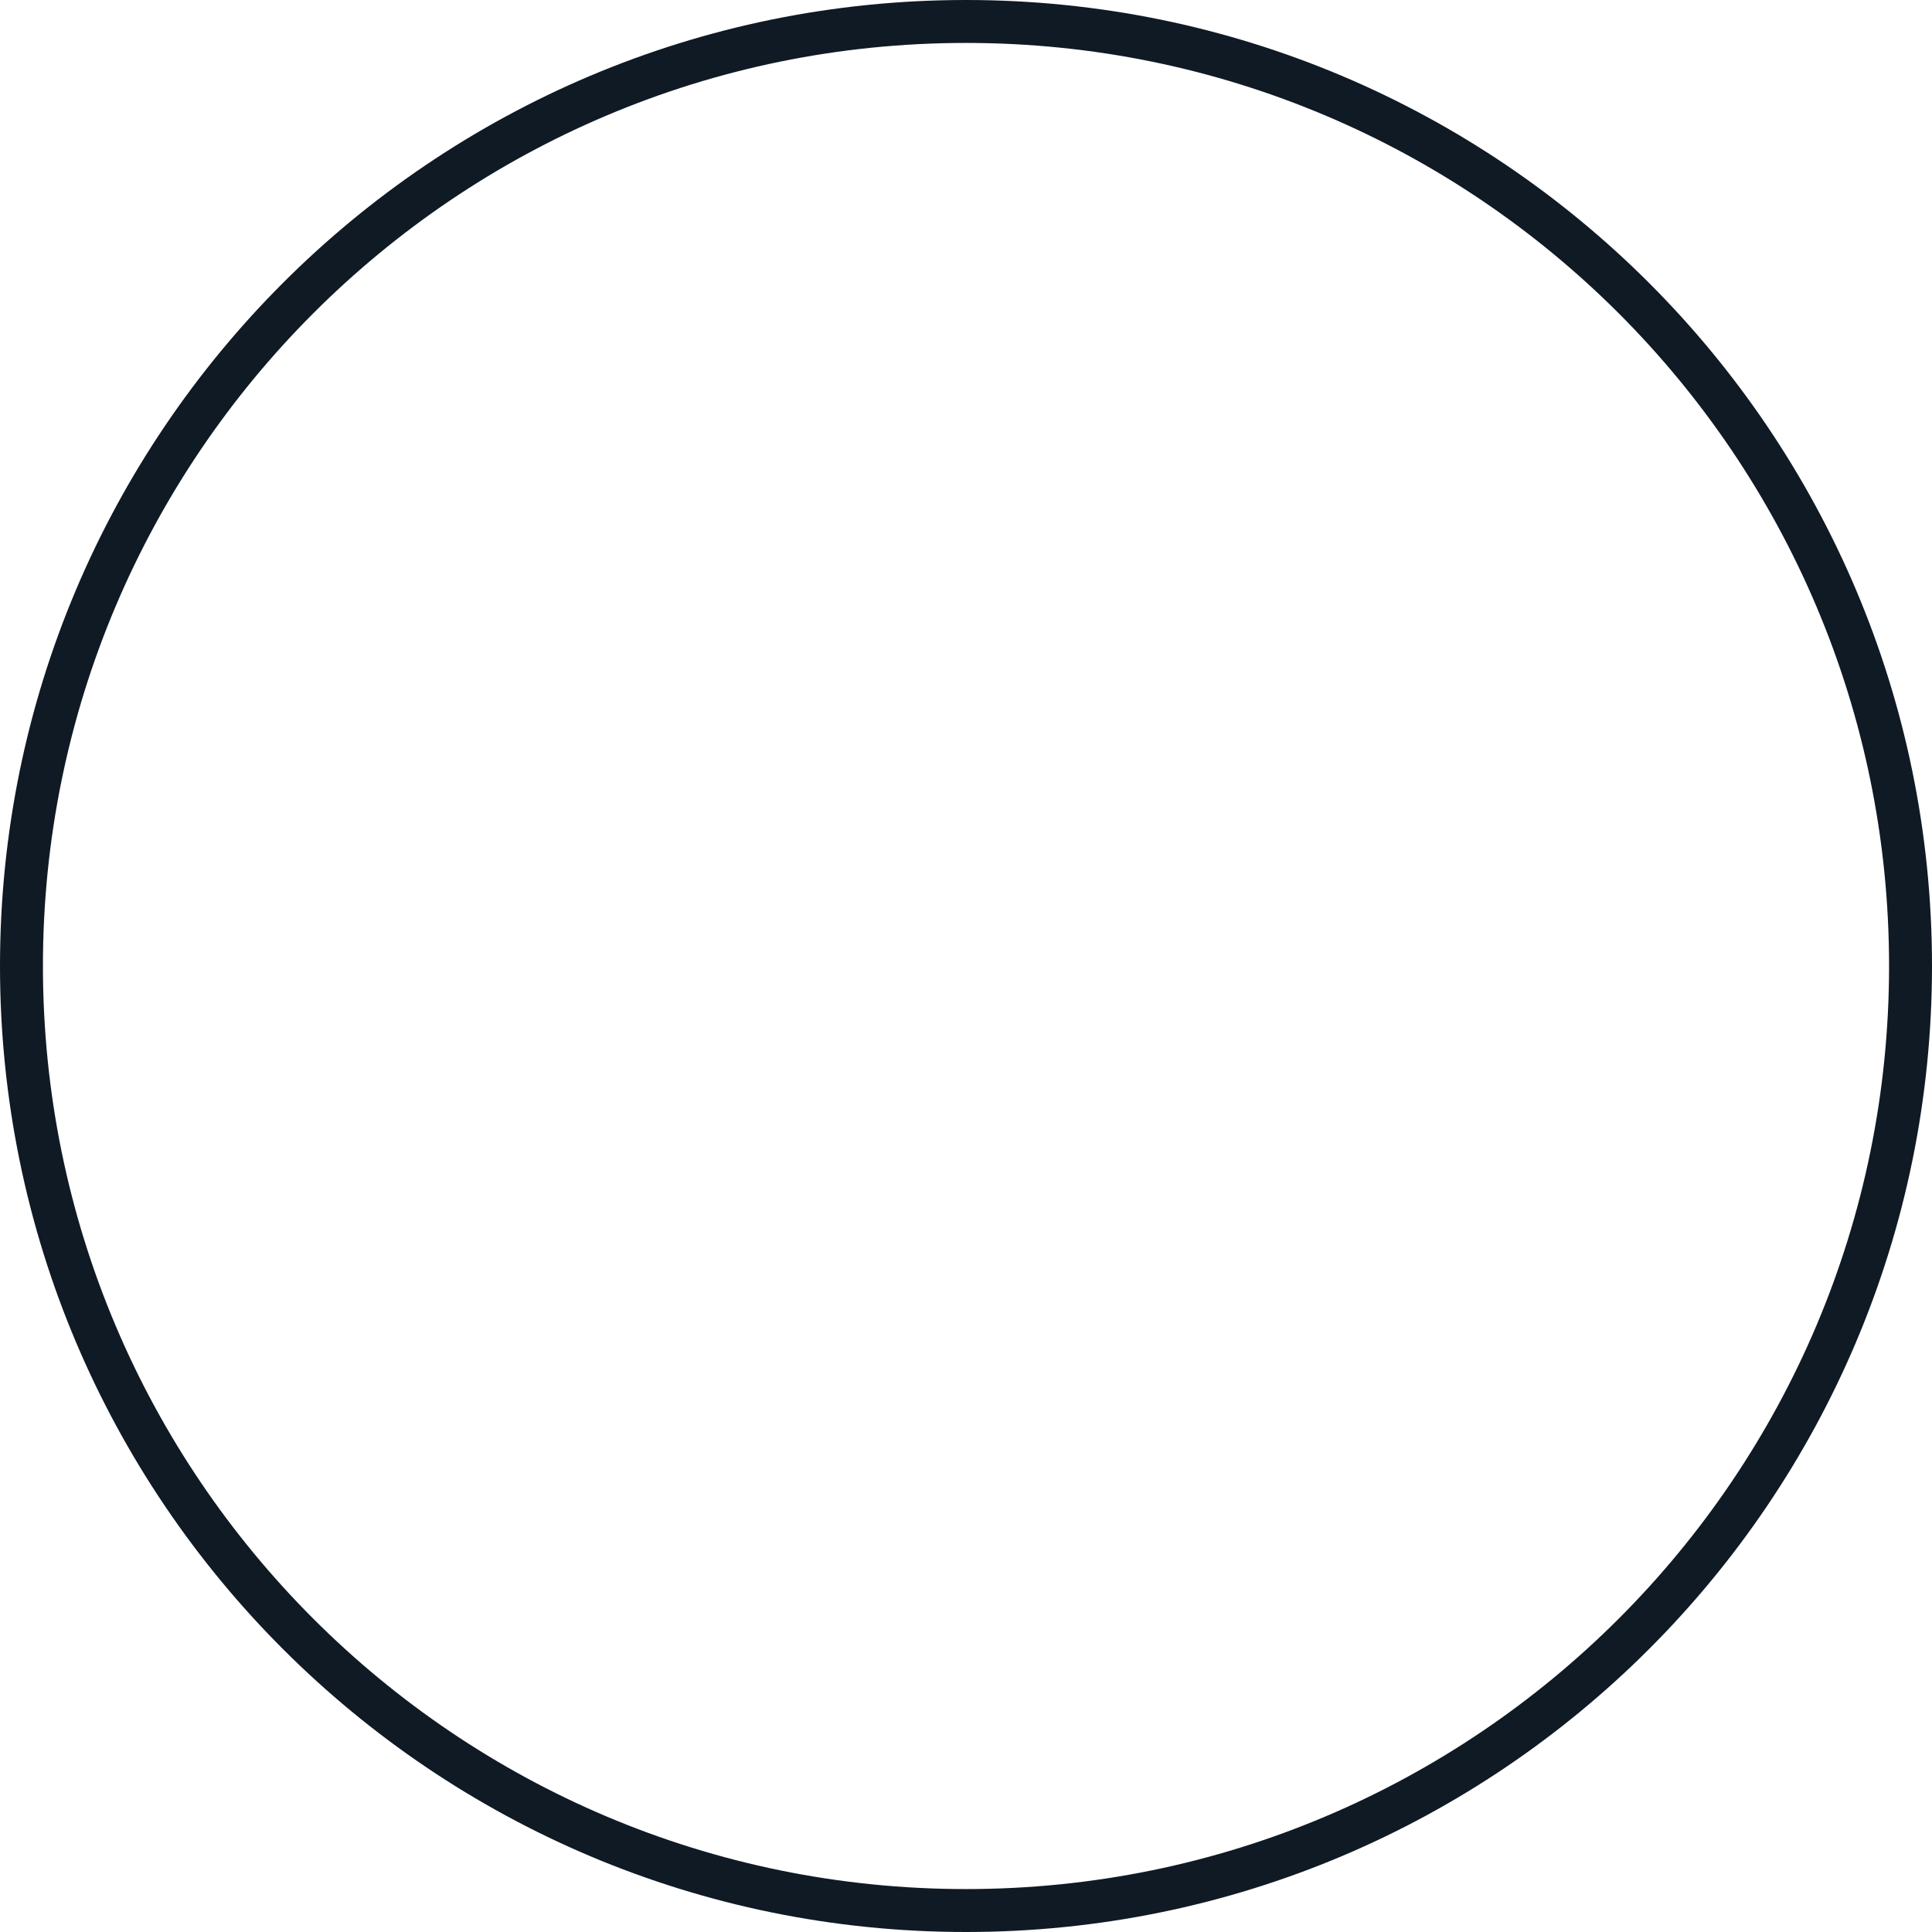
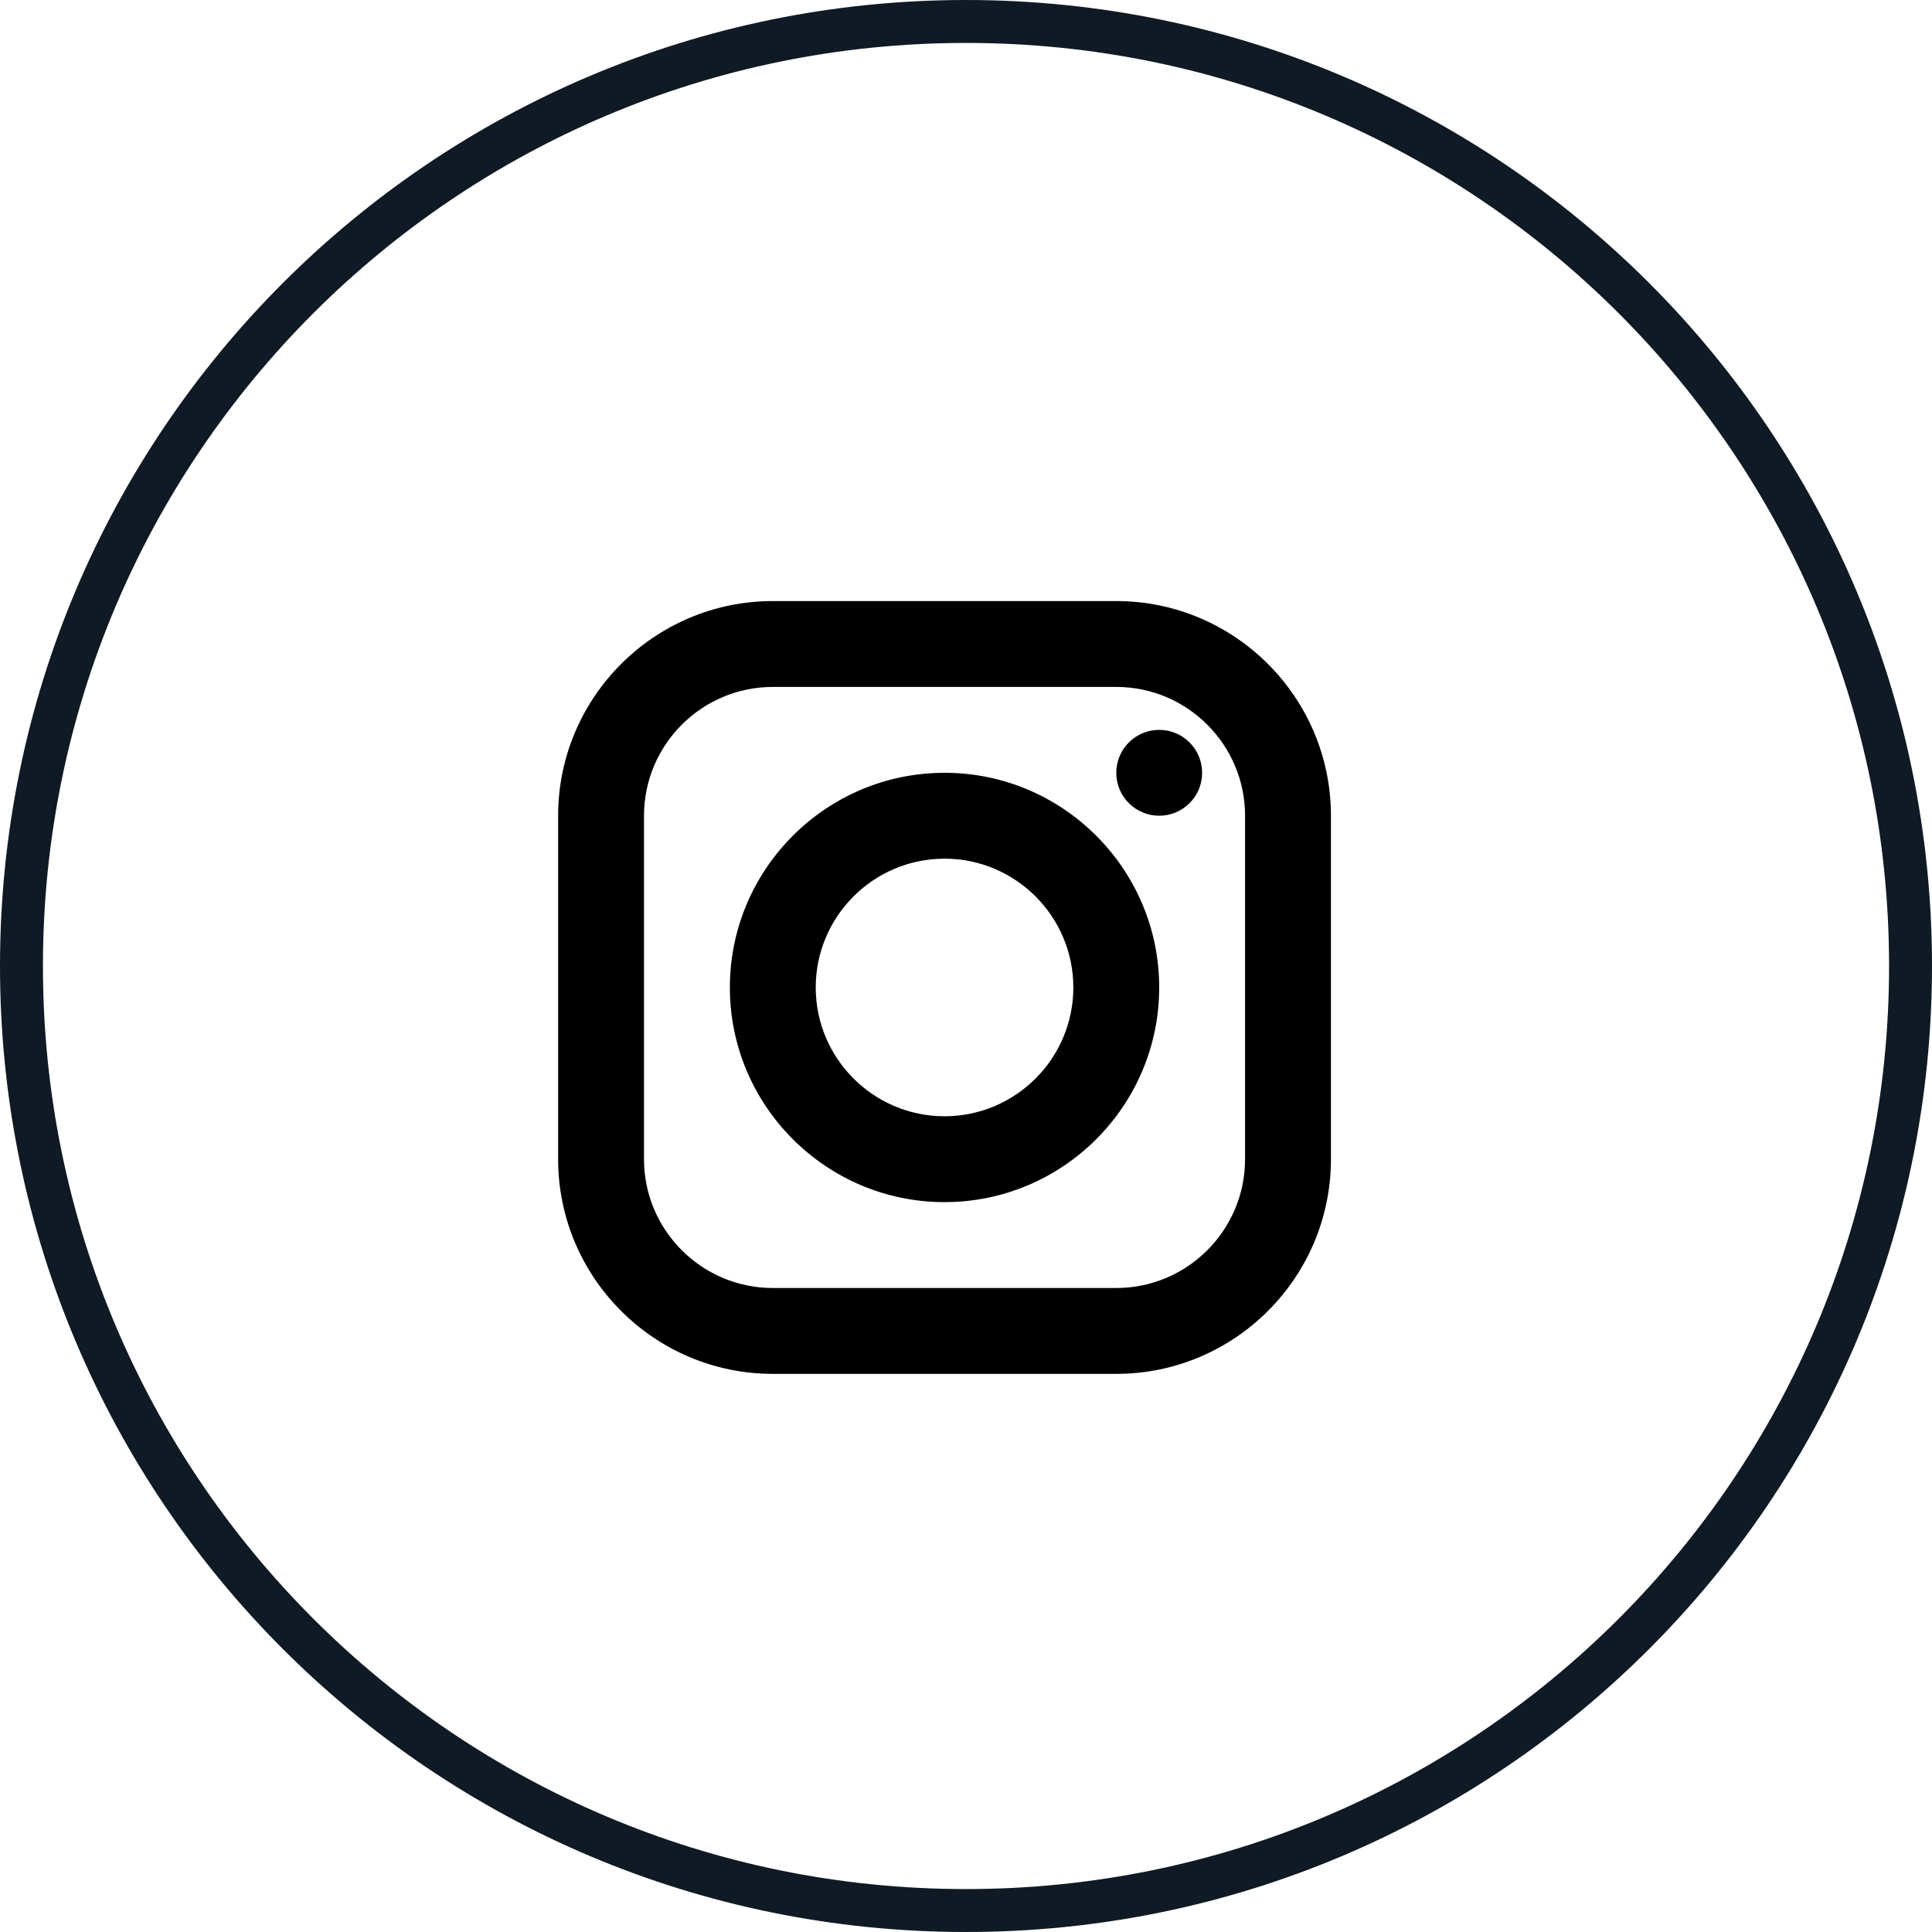
<svg xmlns="http://www.w3.org/2000/svg" width="45" height="45" viewBox="0 0 45 45" fill="none">
  <circle cx="22.5" cy="22.5" r="22" stroke="#101A24" />
+   <path d="M18 14C15.243 14 13 16.243 13 19V27C13 29.757 15.243 32 18 32H26C28.757 32 31 29.757 31 27V19C31 16.243 28.757 14 26 14H18ZM18 16H26C27.654 16 29 17.346 29 19V27C29 28.654 27.654 30 26 30H18C16.346 30 15 28.654 15 27V19C15 17.346 16.346 16 18 16ZM27 17C26.735 17 26.48 17.105 26.293 17.293C26.105 17.48 26 17.735 26 18C26 18.265 26.105 18.52 26.293 18.707C26.48 18.895 26.735 19 27 19C27.265 19 27.52 18.895 27.707 18.707C27.895 18.52 28 18.265 28 18C28 17.735 27.895 17.48 27.707 17.293C27.52 17.105 27.265 17 27 17ZM22 18C19.243 18 17 20.243 17 23C17 25.757 19.243 28 22 28C24.757 28 27 25.757 27 23C27 20.243 24.757 18 22 18ZM22 20C23.654 20 25 21.346 25 23C25 24.654 23.654 26 22 26C20.346 26 19 24.654 19 23C19 21.346 20.346 20 22 20Z" fill="black" />
</svg>
